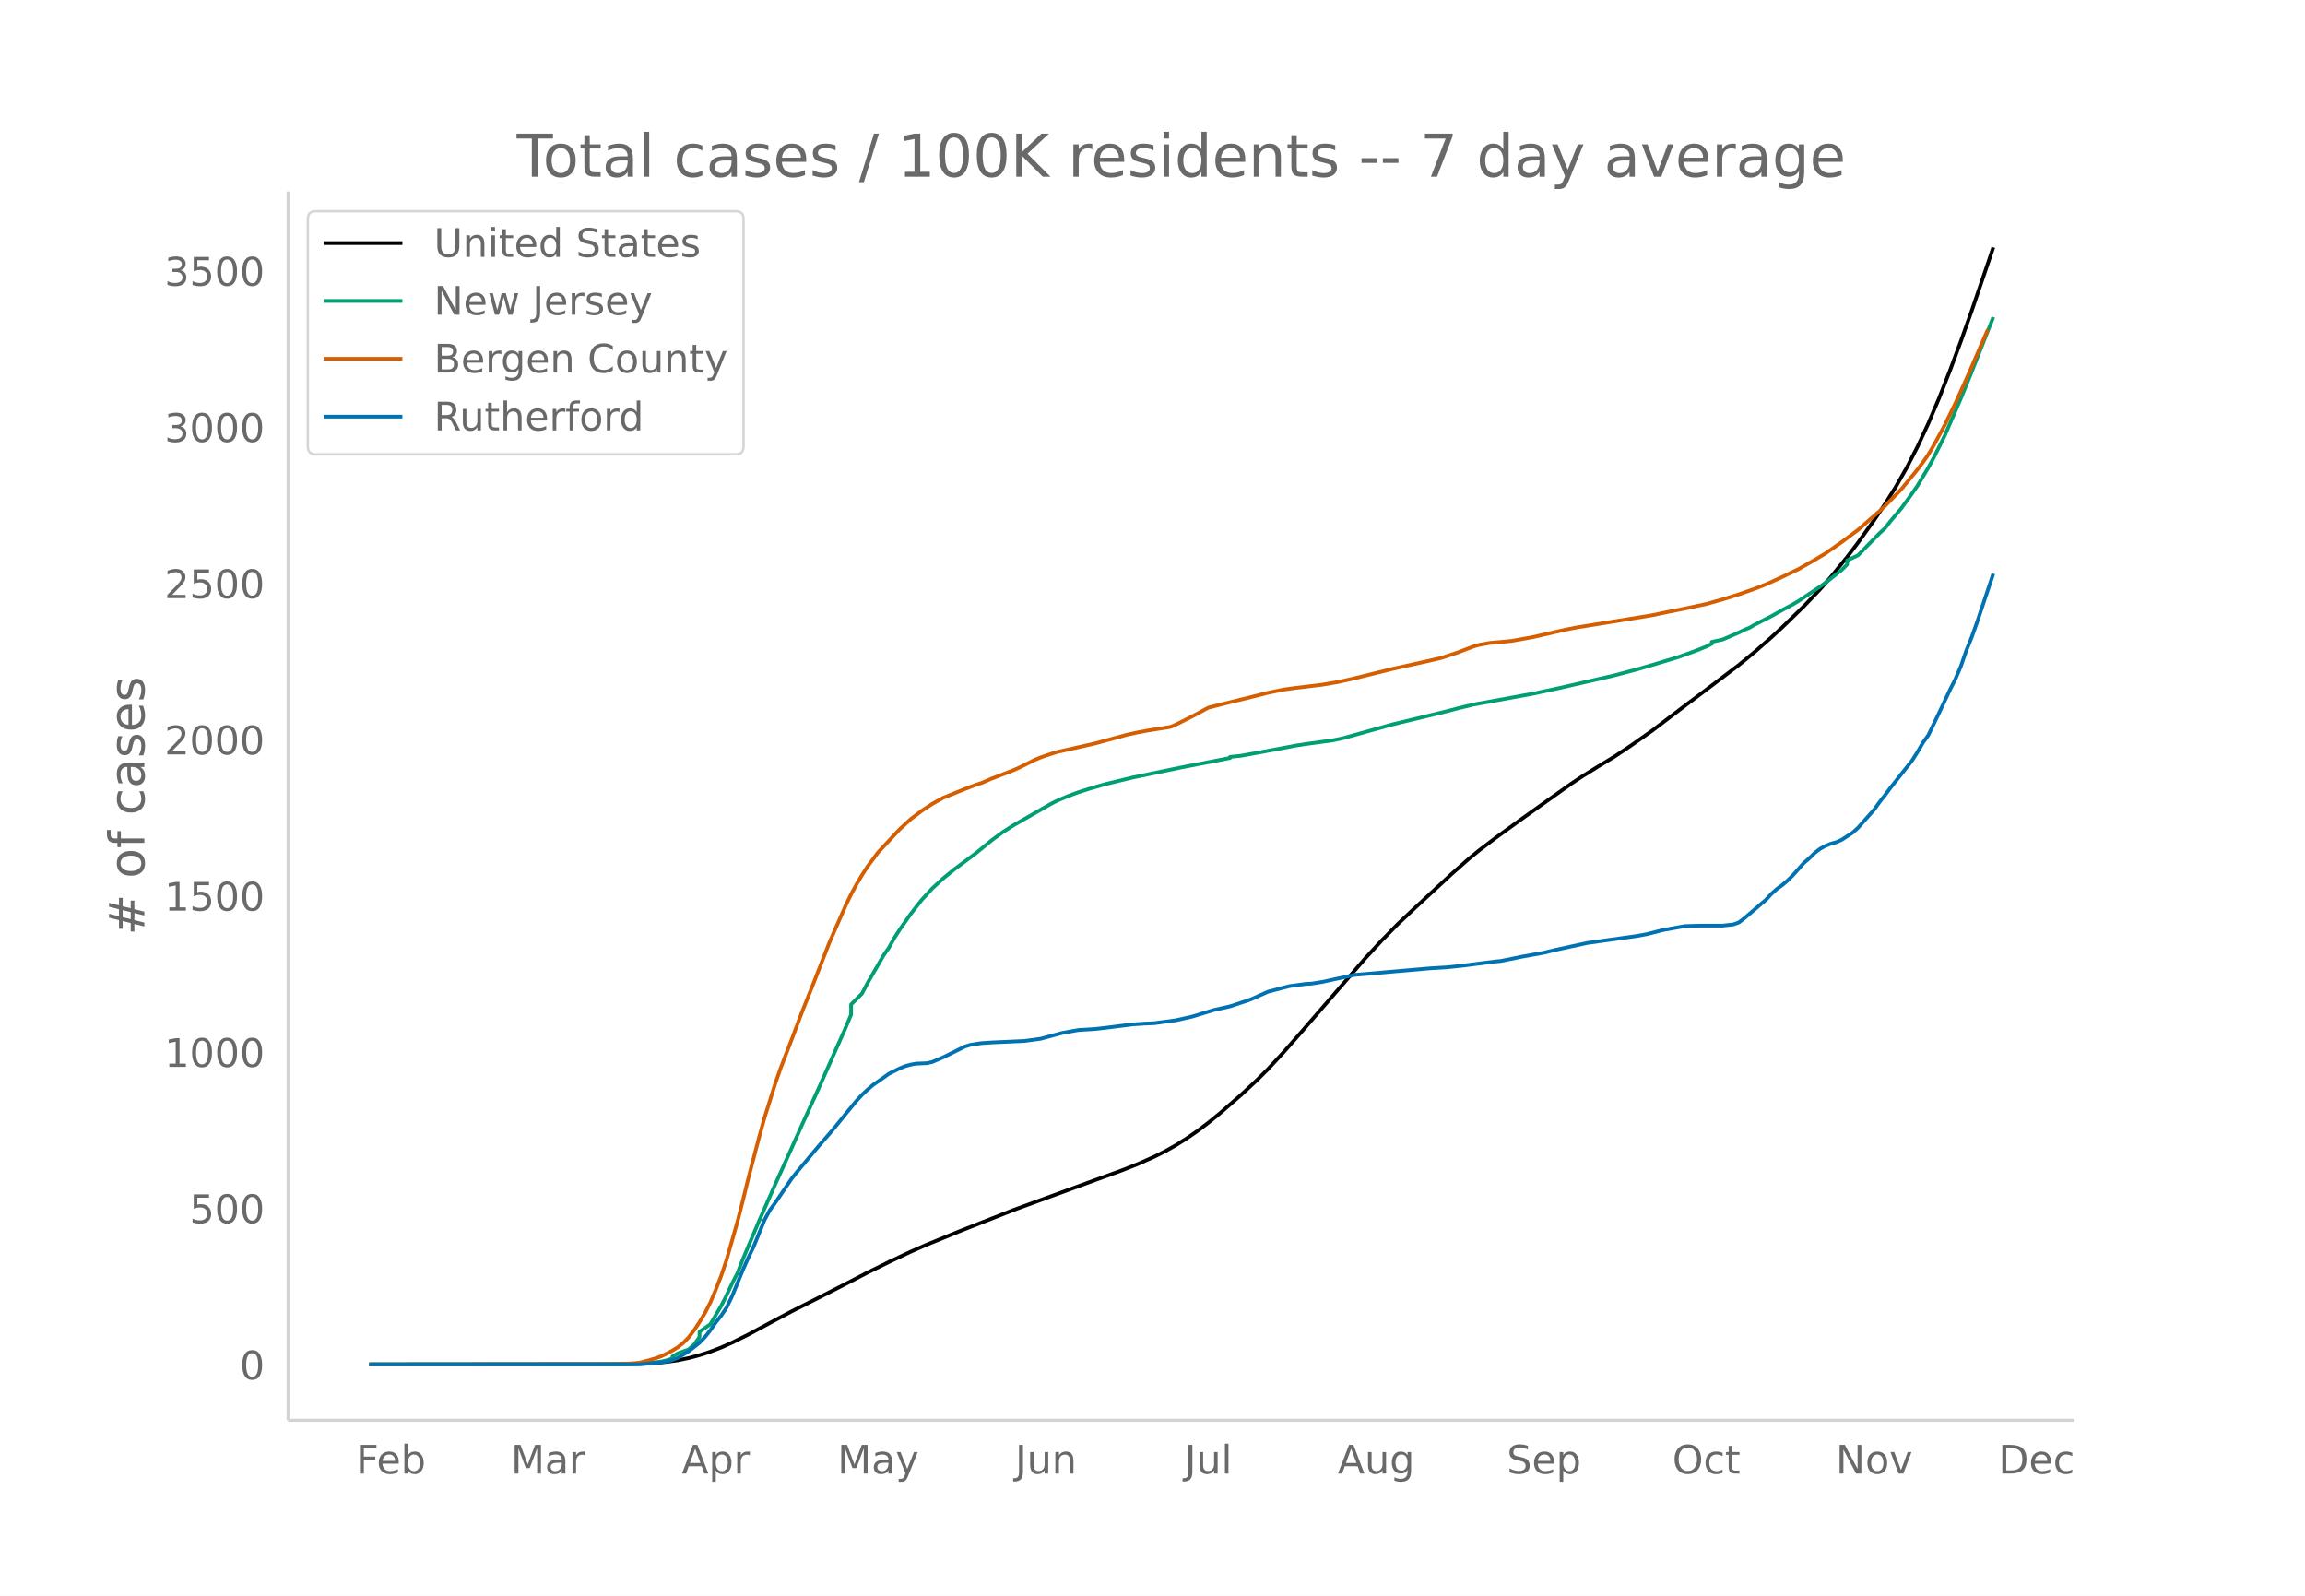
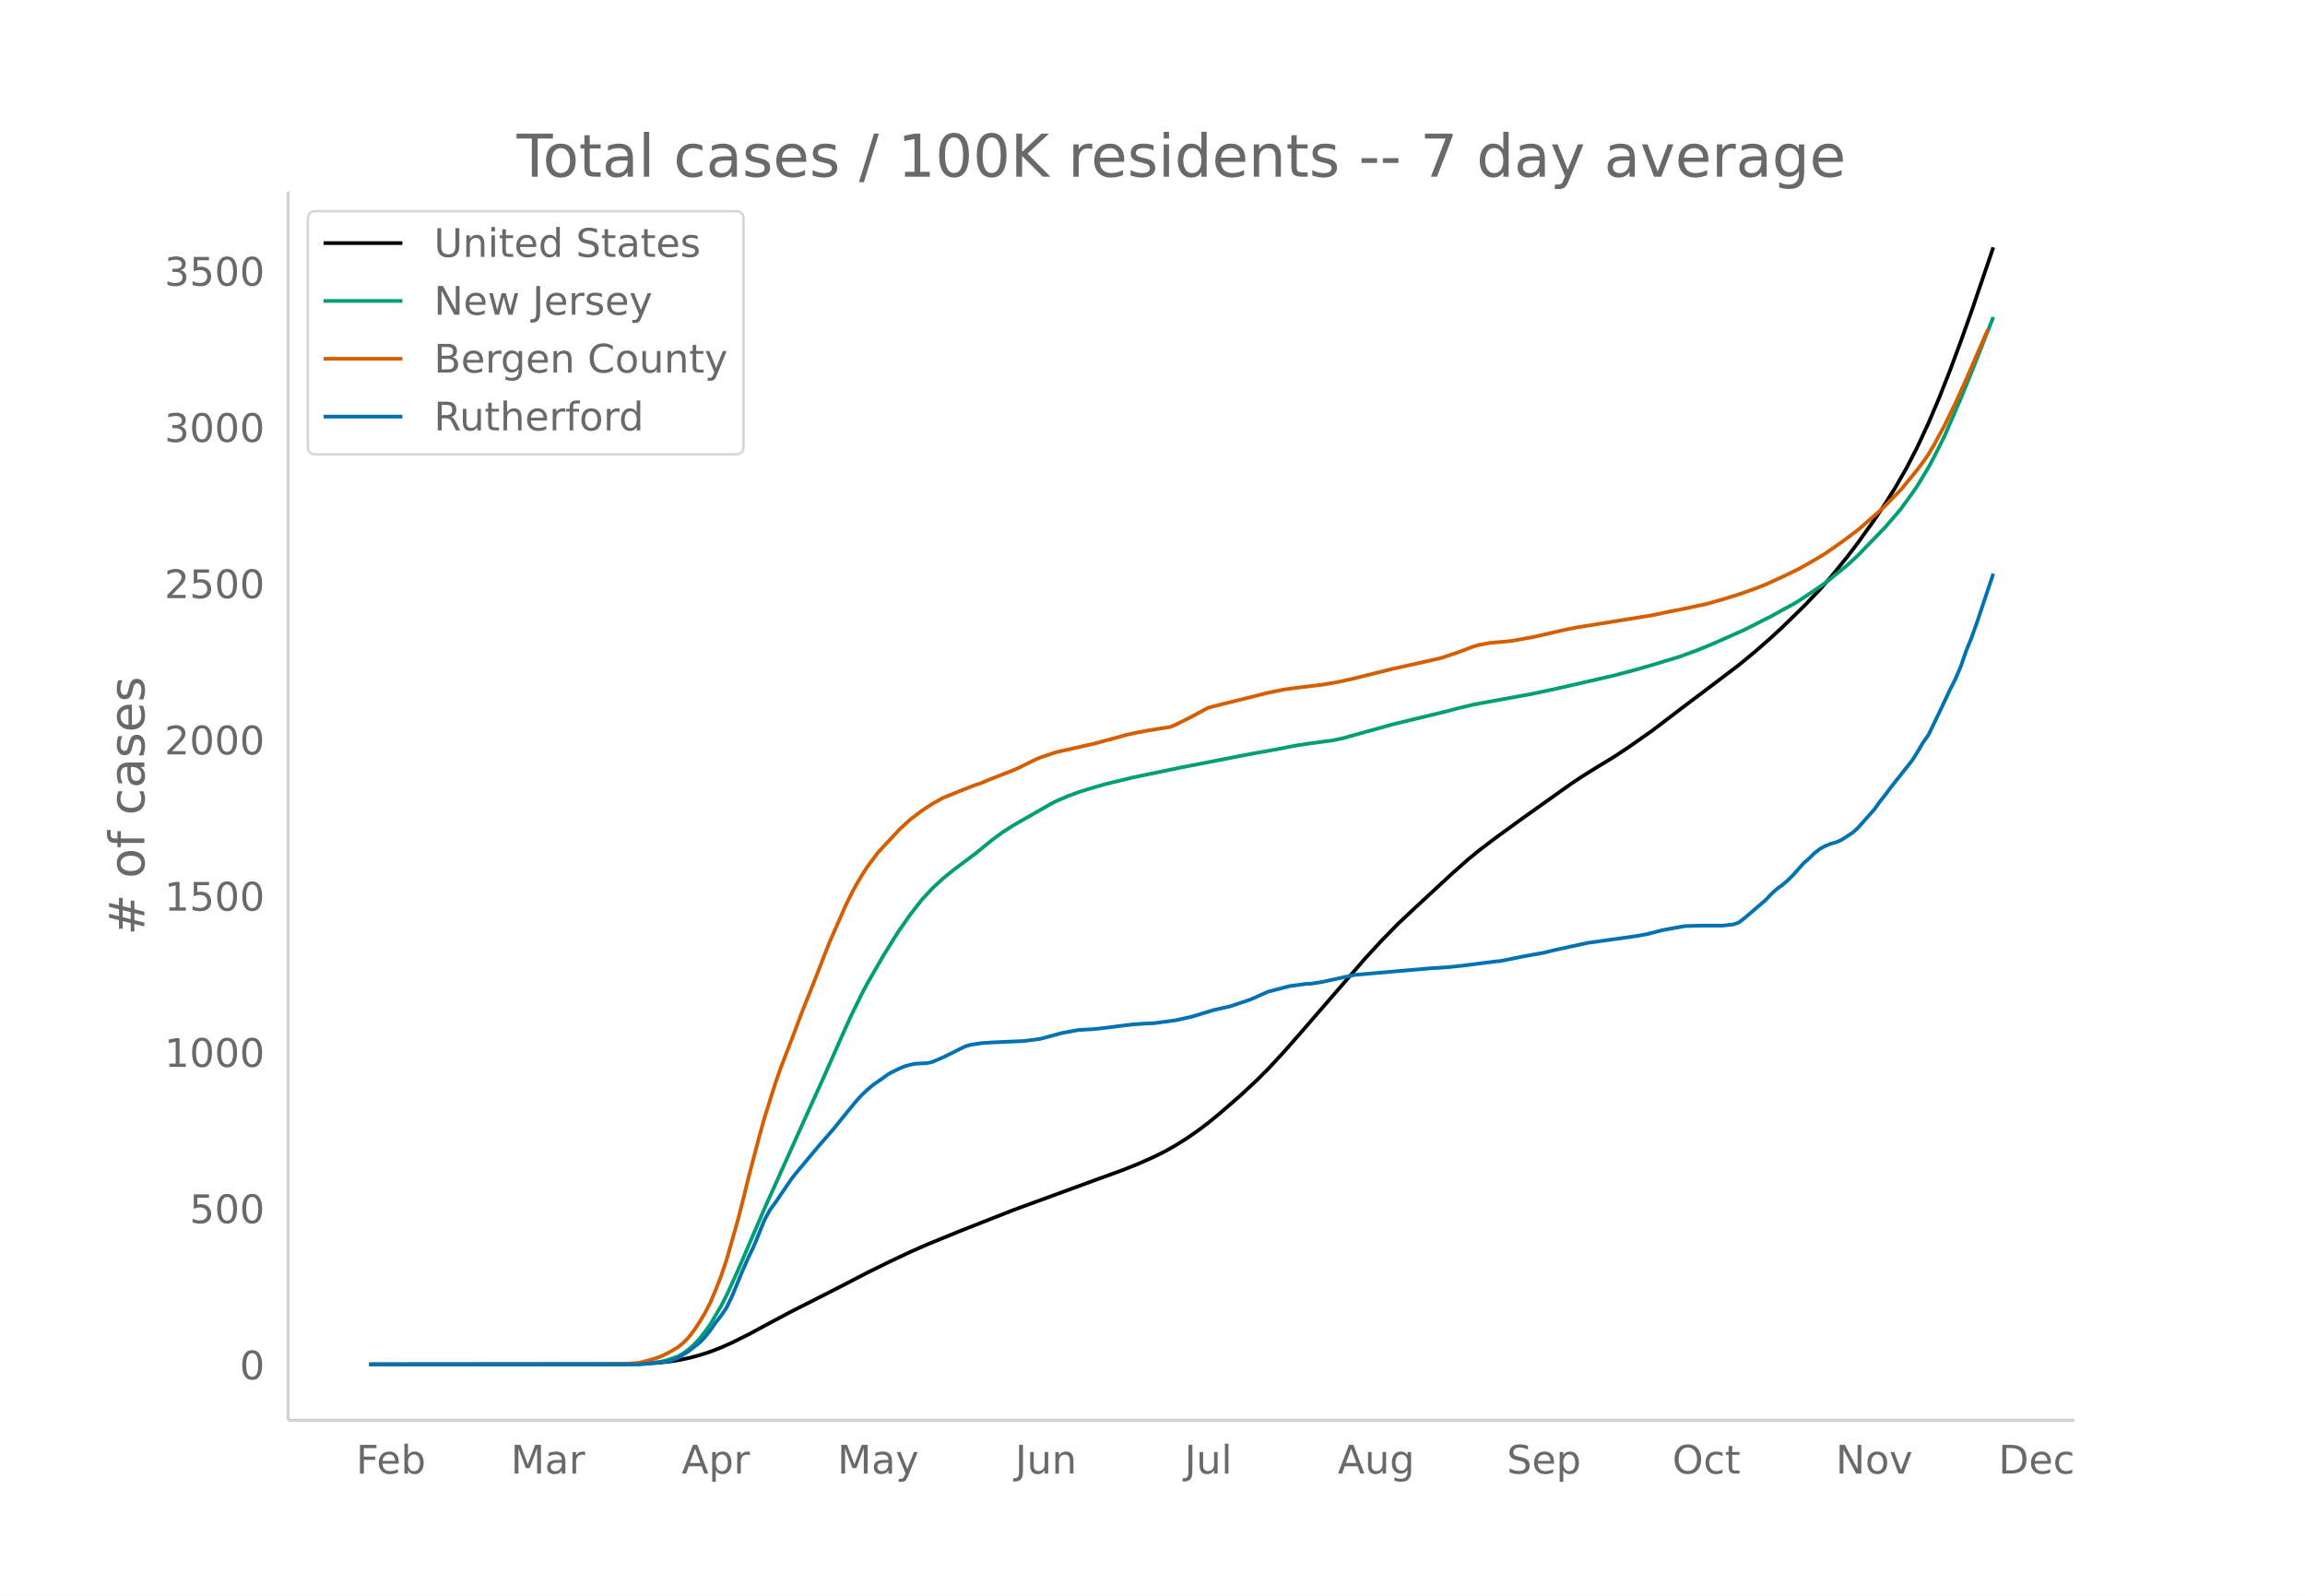
<svg xmlns="http://www.w3.org/2000/svg" xmlns:xlink="http://www.w3.org/1999/xlink" height="864" viewBox="0 0 936 648" width="1248">
  <defs>
    <style>*{stroke-linecap:butt;stroke-linejoin:round}</style>
  </defs>
  <g id="figure_1">
    <path d="M0 648h936V0H0z" fill="#fff" id="patch_1" />
    <g id="axes_1">
      <path d="M117 576.72h725.4V77.76H117z" fill="none" id="patch_2" />
-       <path clip-path="url(#pf47240f048)" d="M149.973 554.04l101.116-.093 8.793-.174 6.594-.343 4.397-.431 4.396-.631 4.396-.9 4.397-1.17 4.396-1.419 4.397-1.7 4.396-1.971 6.594-3.275 8.793-4.73 8.793-4.686 13.189-6.67 8.793-4.497 8.792-4.565 8.793-4.338 8.793-4.155 6.594-2.9 13.19-5.4 21.981-8.656 32.973-12.075 10.991-3.992 6.595-2.62 6.594-2.94 4.396-2.193 4.397-2.488 4.396-2.766 4.397-3.034 4.396-3.322 4.396-3.591 8.793-7.641 6.595-6.139 4.396-4.387 6.594-7.116 6.595-7.514 26.378-30.42 6.595-7.15 6.594-6.74 6.595-6.211 15.387-14.225 6.595-5.833 4.396-3.598 6.595-5.01 10.99-7.976 19.784-14.08 4.396-2.92 6.595-4.11 6.595-3.994 6.594-4.404 8.793-6.177 13.189-10.048 6.594-4.94 15.388-11.653 6.594-5.432 6.595-5.79 4.396-4.056 8.793-8.555 6.594-6.916 4.397-4.997 6.594-8.11 4.397-5.795 6.594-9.202 4.397-6.524 4.396-7.028 4.396-7.71 4.397-8.532 4.396-9.46 4.396-10.337 4.397-11.162 4.396-11.816 4.397-12.34 6.594-19.321 2.198-6.506h0" fill="none" stroke="#000" stroke-linecap="round" stroke-width="1.5" id="line2d_1" />
-       <path clip-path="url(#pf47240f048)" d="M149.973 554.04l105.512-.083 2.199-.141 6.594-.317 4.397-.631 2.198-.545 2.198-.695v-.811l2.198-1.252 4.396-1.62 2.199-2 2.198-3.004v-2.151l4.396-3.066 4.397-7.463 2.198-4.3 2.198-4.694 2.198-4.259 2.198-5.654 6.595-15.58 6.594-14.912 6.595-14.591 4.396-9.83 6.595-14.48 4.396-9.877 4.397-9.878 2.198-4.919 2.198-5.283v-4.13l4.396-4.38 2.198-4.164 6.595-11.399 2.198-3.174 2.198-3.925 2.199-3.416 4.396-6.247 4.396-5.64 4.397-4.788 4.396-4.045 4.396-3.576 8.793-6.565 6.595-5.392 4.396-3.232 4.396-2.817 15.388-8.796 2.198-1.11 4.396-1.88 4.397-1.633 4.396-1.394 6.594-1.917 10.991-2.658 19.784-4.102 19.784-3.839v-.435l4.396-.45 6.595-1.201 10.99-2.043 4.397-.854 4.396-.681 10.991-1.496 4.396-.944 6.595-1.838 13.19-3.68 21.98-5.316 4.397-1.163 6.595-1.601 24.18-4.411 10.99-2.37 21.983-5.046 8.792-2.336 6.595-1.895 10.99-3.339 6.595-2.392 4.397-1.76 2.198-1.118v-.77l4.396-.95 6.595-2.85 2.198-1.073 2.198-.906 2.198-1.275 6.595-3.378 4.396-2.453 4.397-2.378 2.198-1.303 8.792-5.88 2.199-1.556 6.594-5.211 2.198-2.205v-1.655l4.397-2.074 8.792-9.003 2.199-2.006 2.198-2.842 4.396-5.21 4.397-6.054 2.198-3.195 4.396-7.315 2.198-4.034 4.397-8.808 6.594-15.227 4.397-10.78 8.792-22.27h0" fill="none" stroke="#009e73" stroke-linecap="round" stroke-width="1.5" id="line2d_2" />
-       <path clip-path="url(#pf47240f048)" d="M149.973 554.04l96.72-.09 6.594-.136 4.397-.258 2.198-.237 4.396-1.185 2.198-.643 2.199-.827 2.198-1.065 2.198-1.2 2.198-1.334 2.198-1.768 2.198-2.261 2.199-2.87 2.198-3.33 2.198-3.642 2.198-4.293 2.198-5.202 2.199-5.625 2.198-6.536 4.396-15.44 2.198-8.517 2.198-8.991 4.397-16.77 2.198-7.899 4.396-13.999 2.199-6.28 4.396-11.41 4.396-11.669 4.397-10.998 6.594-16.892 4.397-9.995 2.198-5.008 2.198-4.523 2.198-4.07 2.198-3.684 2.198-3.423 4.397-5.888 6.594-7.066 2.199-2.351 4.396-4.031 4.396-3.324 4.397-2.897 4.396-2.452 8.793-3.56 4.396-1.677 2.198-.715 4.397-1.87 8.792-3.398 2.199-.982 6.594-3.283 2.198-.91 4.397-1.499 2.198-.686 15.387-3.458 13.19-3.593 4.396-.955 4.396-.807 8.793-1.396 2.198-.935 6.594-3.324 6.595-3.556 6.594-1.665 10.991-2.705 6.595-1.67 6.594-1.344 4.397-.603 10.99-1.322 6.595-1.122 6.595-1.49 15.387-3.815 15.387-3.416 4.397-1.021 6.594-2.188 6.595-2.506 2.198-.617 4.396-.8 4.397-.386 4.396-.418 8.793-1.579 8.793-2.02 4.396-.998 4.396-.869 30.775-4.98 6.594-1.39 6.595-1.3 8.793-1.884 6.594-1.853 6.595-2.045 6.594-2.326 4.397-1.727 6.594-3.01 6.595-3.18 6.594-3.737 4.397-2.662 6.594-4.597 6.595-4.92 8.792-7.704 2.199-2.055 6.594-6.75 6.595-8.04 2.198-2.939 2.198-3.136 2.198-3.726 4.397-8.095 4.396-9.042 4.396-9.698 8.793-20.233h0" fill="none" stroke="#d55e00" stroke-linecap="round" stroke-width="1.5" id="line2d_3" />
-       <path clip-path="url(#pf47240f048)" d="M149.973 554.04h109.909l8.793-.891 2.198-.297 2.198-.595 2.198-.891 4.396-2.674 4.397-3.466 2.198-2.278 2.198-2.773 2.198-3.17 2.199-2.773 2.198-3.268 2.198-4.556 4.396-10.696 2.198-4.952 2.199-4.556 4.396-10.795 2.198-4.06 2.198-2.972 6.595-9.706 2.198-2.773 4.396-5.249 4.397-5.249 4.396-5.051 2.198-2.575 4.397-5.447 4.396-5.348 2.198-2.377 2.198-2.08 2.199-1.882 4.396-3.07 2.198-1.585 4.397-2.178 2.198-.892 2.198-.594 2.198-.396 4.396-.198 2.199-.496 4.396-1.881 8.793-4.358 2.198-.693 4.396-.694 4.397-.297 13.189-.594 6.594-.891 8.793-2.377 6.595-1.189 6.594-.396 4.396-.495 10.991-1.387 4.397-.297 4.396-.198 8.793-1.188 6.594-1.486 8.793-2.674 6.595-1.485 6.594-2.18 2.198-.792 6.595-2.97 8.793-2.279 6.594-.891 2.198-.1 4.397-.692 13.189-2.872 30.774-2.675 6.595-.396 6.594-.693 13.19-1.684 2.198-.198 4.396-.891 4.396-.891 8.793-1.585 4.397-1.09 13.189-2.872 19.783-2.773 4.397-.792 6.594-1.684 8.793-1.584 6.594-.198h8.793l4.397-.496 2.198-.792 2.198-1.684 8.793-7.527 2.198-2.376 2.198-1.981 2.198-1.585 2.198-1.882 2.199-2.178 4.396-4.952 2.198-1.882 2.198-2.179 2.198-1.684 2.199-1.188 2.198-.892 2.198-.594 2.198-.99 4.397-2.872 2.198-1.981 6.594-7.428 2.198-3.07 2.199-2.773 2.198-2.971 8.793-11.093 2.198-3.466 2.198-3.764 2.198-3.07 4.396-9.112 4.397-9.31 2.198-4.357 2.198-5.15 2.198-6.338 2.199-5.448 2.198-6.14 6.594-19.709h0" fill="none" stroke="#0072b2" stroke-linecap="round" stroke-width="1.5" id="line2d_4" />
+       <path clip-path="url(#p289b054d09)" d="M149.973 554.04l101.116-.093 8.793-.174 6.594-.343 4.397-.431 4.396-.631 4.396-.9 4.397-1.17 4.396-1.419 4.397-1.7 4.396-1.971 6.594-3.275 8.793-4.73 8.793-4.686 13.189-6.67 8.793-4.497 8.792-4.565 8.793-4.338 8.793-4.155 6.594-2.9 13.19-5.4 21.981-8.656 32.973-12.075 10.991-3.992 6.595-2.62 6.594-2.94 4.396-2.193 4.397-2.488 4.396-2.766 4.397-3.034 4.396-3.322 4.396-3.591 8.793-7.641 6.595-6.139 4.396-4.387 6.594-7.116 6.595-7.514 26.378-30.42 6.595-7.15 6.594-6.74 6.595-6.211 15.387-14.225 6.595-5.833 4.396-3.598 6.595-5.01 10.99-7.976 19.784-14.08 4.396-2.92 6.595-4.11 6.595-3.994 6.594-4.404 8.793-6.177 13.189-10.048 6.594-4.94 15.388-11.653 6.594-5.432 6.595-5.79 4.396-4.056 8.793-8.555 6.594-6.916 4.397-4.997 6.594-8.11 4.397-5.795 6.594-9.202 4.397-6.524 4.396-7.028 4.396-7.71 4.397-8.532 4.396-9.46 4.396-10.337 4.397-11.162 4.396-11.816 4.397-12.34 6.594-19.321 2.198-6.506h0" fill="none" stroke="#000" stroke-linecap="round" stroke-width="1.5" id="line2d_1" />
+       <path clip-path="url(#p289b054d09)" d="M149.973 554.04l105.512-.09 4.397-.134 4.396-.317 4.397-.631 2.198-.545 4.396-1.506 2.198-1.252 2.198-1.62 2.199-2 2.198-2.34 2.198-2.815 2.198-3.066 4.397-7.463 2.198-4.3 4.396-9.616 4.396-10.24 6.595-15.37 17.585-39.044 6.595-14.538 6.595-14.947 4.396-9.763 4.396-8.95 2.198-4.163 6.595-11.399 4.396-7.1 2.199-3.415 4.396-6.247 4.396-5.64 4.397-4.788 4.396-4.045 4.396-3.576 8.793-6.565 6.595-5.392 4.396-3.232 4.396-2.817 15.388-8.796 2.198-1.11 4.396-1.88 4.397-1.633 4.396-1.394 6.594-1.917 10.991-2.658 19.784-4.102 21.982-4.274 6.594-1.266 10.991-1.97 6.595-1.312 4.396-.681 10.991-1.496 4.396-.944 6.595-1.838 13.19-3.68 21.98-5.316 4.397-1.163 6.595-1.601 24.18-4.411 10.99-2.37 21.983-5.046 8.792-2.336 6.595-1.895 10.99-3.339 6.595-2.392 6.595-2.684 13.189-5.837 10.99-5.559 4.397-2.453 4.397-2.378 2.198-1.303 8.792-5.88 2.199-1.556 8.792-7.076 4.397-4.069 10.99-11.349 4.397-5.088 2.198-2.624 4.397-6.054 2.198-3.195 4.396-7.315 2.198-4.034 4.397-8.808 6.594-15.227 4.397-10.78 8.792-22.27h0" fill="none" stroke="#009e73" stroke-linecap="round" stroke-width="1.5" id="line2d_2" />
+       <path clip-path="url(#p289b054d09)" d="M149.973 554.04l96.72-.09 6.594-.136 4.397-.258 2.198-.237 4.396-1.185 2.198-.643 2.199-.827 2.198-1.065 2.198-1.2 2.198-1.334 2.198-1.768 2.198-2.261 2.199-2.87 2.198-3.33 2.198-3.642 2.198-4.293 2.198-5.202 2.199-5.625 2.198-6.536 4.396-15.44 2.198-8.517 2.198-8.991 4.397-16.77 2.198-7.899 4.396-13.999 2.199-6.28 4.396-11.41 4.396-11.669 4.397-10.998 6.594-16.892 4.397-9.995 2.198-5.008 2.198-4.523 2.198-4.07 2.198-3.684 2.198-3.423 4.397-5.888 6.594-7.066 2.199-2.351 4.396-4.031 4.396-3.324 4.397-2.897 4.396-2.452 8.793-3.56 4.396-1.677 2.198-.715 4.397-1.87 8.792-3.398 2.199-.982 6.594-3.283 2.198-.91 4.397-1.499 2.198-.686 15.387-3.458 13.19-3.593 4.396-.955 4.396-.807 8.793-1.396 2.198-.935 6.594-3.324 6.595-3.556 6.594-1.665 10.991-2.705 6.595-1.67 6.594-1.344 4.397-.603 10.99-1.322 6.595-1.122 6.595-1.49 15.387-3.815 15.387-3.416 4.397-1.021 6.594-2.188 6.595-2.506 2.198-.617 4.396-.8 4.397-.386 4.396-.418 8.793-1.579 8.793-2.02 4.396-.998 4.396-.869 30.775-4.98 6.594-1.39 6.595-1.3 8.793-1.884 6.594-1.853 6.595-2.045 6.594-2.326 4.397-1.727 6.594-3.01 6.595-3.18 6.594-3.737 4.397-2.662 6.594-4.597 6.595-4.92 8.792-7.704 2.199-2.055 6.594-6.75 6.595-8.04 2.198-2.939 2.198-3.136 2.198-3.726 4.397-8.095 4.396-9.042 4.396-9.698 8.793-20.233h0" fill="none" stroke="#d55e00" stroke-linecap="round" stroke-width="1.5" id="line2d_3" />
+       <path clip-path="url(#p289b054d09)" d="M149.973 554.04h109.909l8.793-.891 2.198-.297 2.198-.595 2.198-.891 4.396-2.674 4.397-3.466 2.198-2.278 2.198-2.773 2.198-3.17 2.199-2.773 2.198-3.268 2.198-4.556 4.396-10.696 2.198-4.952 2.199-4.556 4.396-10.795 2.198-4.06 2.198-2.972 6.595-9.706 2.198-2.773 4.396-5.249 4.397-5.249 4.396-5.051 2.198-2.575 4.397-5.447 4.396-5.348 2.198-2.377 2.198-2.08 2.199-1.882 4.396-3.07 2.198-1.585 4.397-2.178 2.198-.892 2.198-.594 2.198-.396 4.396-.198 2.199-.496 4.396-1.881 8.793-4.358 2.198-.693 4.396-.694 4.397-.297 13.189-.594 6.594-.891 8.793-2.377 6.595-1.189 6.594-.396 4.396-.495 10.991-1.387 4.397-.297 4.396-.198 8.793-1.188 6.594-1.486 8.793-2.674 6.595-1.485 6.594-2.18 2.198-.792 6.595-2.97 8.793-2.279 6.594-.891 2.198-.1 4.397-.692 13.189-2.872 30.774-2.675 6.595-.396 6.594-.693 13.19-1.684 2.198-.198 4.396-.891 4.396-.891 8.793-1.585 4.397-1.09 13.189-2.872 19.783-2.773 4.397-.792 6.594-1.684 8.793-1.584 6.594-.198h8.793l4.397-.496 2.198-.792 2.198-1.684 8.793-7.527 2.198-2.376 2.198-1.981 2.198-1.585 2.198-1.882 2.199-2.178 4.396-4.952 2.198-1.882 2.198-2.179 2.198-1.684 2.199-1.188 2.198-.892 2.198-.594 2.198-.99 4.397-2.872 2.198-1.981 6.594-7.428 2.198-3.07 2.199-2.773 2.198-2.971 8.793-11.093 2.198-3.466 2.198-3.764 2.198-3.07 4.396-9.112 4.397-9.31 2.198-4.357 2.198-5.15 2.198-6.338 2.199-5.448 2.198-6.14 6.594-19.709h0" fill="none" stroke="#0072b2" stroke-linecap="round" stroke-width="1.5" id="line2d_4" />
      <path d="M117 576.72V77.76" fill="none" stroke="#d3d3d3" stroke-linecap="square" stroke-width="1.25" id="patch_3" />
      <path d="M117 576.72h725.4" fill="none" stroke="#d3d3d3" stroke-linecap="square" stroke-width="1.25" id="patch_4" />
      <g id="matplotlib.axis_1">
        <g id="xtick_1">
          <g transform="matrix(.16 0 0 -.16 144.603 598.378)" fill="#696969" id="text_1">
            <defs>
              <path d="M9.813 72.906h41.89v-8.312H19.672V43.109h28.906v-8.297H19.672V0h-9.86z" id="DejaVuSans-70" />
              <path d="M56.203 29.594v-4.39H14.891q.593-9.282 5.593-14.142 5-4.859 13.938-4.859 5.172 0 10.031 1.266 4.86 1.265 9.656 3.812v-8.5Q49.266.734 44.187-.344 39.11-1.422 33.892-1.422q-13.094 0-20.735 7.61-7.64 7.625-7.64 20.625 0 13.421 7.25 21.296Q20.016 56 32.328 56q11.031 0 17.453-7.11 6.422-7.093 6.422-19.296zm-8.984 2.64q-.094 7.36-4.125 11.75-4.032 4.407-10.672 4.407-7.516 0-12.031-4.25-4.516-4.25-5.203-11.97z" id="DejaVuSans-101" />
              <path d="M48.688 27.297q0 9.906-4.079 15.547-4.078 5.64-11.203 5.64-7.14 0-11.218-5.64-4.079-5.64-4.079-15.547 0-9.906 4.078-15.547 4.079-5.64 11.22-5.64 7.124 0 11.202 5.64t4.078 15.547zM18.108 46.39q2.844 4.875 7.157 7.234Q29.594 56 35.594 56q9.968 0 16.187-7.906 6.235-7.907 6.235-20.797T51.78 6.484q-6.218-7.906-16.187-7.906-6 0-10.328 2.375-4.313 2.375-7.157 7.25V0H9.08v75.984h9.03z" id="DejaVuSans-98" />
            </defs>
            <use xlink:href="#DejaVuSans-70" />
            <use x="52.02" xlink:href="#DejaVuSans-101" />
            <use x="113.543" xlink:href="#DejaVuSans-98" />
          </g>
        </g>
        <g id="xtick_2">
          <g transform="matrix(.16 0 0 -.16 207.419 598.378)" fill="#696969" id="text_2">
            <defs>
              <path d="M9.813 72.906h14.703l18.593-49.61 18.703 49.61h14.704V0H66.89v64.016l-18.797-50h-9.907l-18.796 50V0H9.813z" id="DejaVuSans-77" />
              <path d="M34.281 27.484q-10.89 0-15.093-2.484-4.204-2.484-4.204-8.5 0-4.781 3.157-7.594 3.156-2.797 8.562-2.797 7.485 0 12 5.297 4.516 5.297 4.516 14.078v2zm17.922 3.72V0H43.22v8.297Q40.14 3.328 35.547.953q-4.594-2.375-11.234-2.375-8.391 0-13.36 4.719Q6 8.016 6 15.922q0 9.219 6.172 13.906 6.187 4.688 18.437 4.688h12.61v.89q0 6.203-4.078 9.594-4.078 3.39-11.453 3.39-4.688 0-9.141-1.124-4.438-1.125-8.531-3.375v8.312q4.921 1.906 9.562 2.844 4.64.953 9.031.953 11.875 0 17.735-6.156 5.86-6.14 5.86-18.64z" id="DejaVuSans-97" />
              <path d="M41.11 46.297q-1.516.875-3.297 1.281Q36.03 48 33.89 48q-7.625 0-11.703-4.953-4.079-4.953-4.079-14.234V0H9.08v54.688h9.03v-8.5q2.844 4.984 7.375 7.39Q30.031 56 36.531 56q.922 0 2.047-.125 1.125-.11 2.484-.36z" id="DejaVuSans-114" />
            </defs>
            <use xlink:href="#DejaVuSans-77" />
            <use x="86.279" xlink:href="#DejaVuSans-97" />
            <use x="147.559" xlink:href="#DejaVuSans-114" />
          </g>
        </g>
        <g id="xtick_3">
          <g transform="matrix(.16 0 0 -.16 276.816 598.378)" fill="#696969" id="text_3">
            <defs>
              <path d="M34.188 63.188L20.797 26.906h26.812zm-5.579 9.718h11.188L67.578 0h-10.25l-6.64 18.703h-32.86L11.188 0H.78z" id="DejaVuSans-65" />
              <path d="M18.11 8.203v-29H9.077v75.484h9.031v-8.296q2.844 4.875 7.157 7.234Q29.594 56 35.594 56q9.968 0 16.187-7.906 6.235-7.907 6.235-20.797T51.78 6.484q-6.218-7.906-16.187-7.906-6 0-10.328 2.375-4.313 2.375-7.157 7.25zm30.578 19.094q0 9.906-4.079 15.547-4.078 5.64-11.203 5.64-7.14 0-11.218-5.64-4.079-5.64-4.079-15.547 0-9.906 4.078-15.547 4.079-5.64 11.22-5.64 7.124 0 11.202 5.64t4.078 15.547z" id="DejaVuSans-112" />
            </defs>
            <use xlink:href="#DejaVuSans-65" />
            <use x="68.408" xlink:href="#DejaVuSans-112" />
            <use x="131.885" xlink:href="#DejaVuSans-114" />
          </g>
        </g>
        <g id="xtick_4">
          <g transform="matrix(.16 0 0 -.16 340.062 598.378)" fill="#696969" id="text_4">
            <defs>
              <path d="M32.172-5.078q-3.797-9.766-7.422-12.735-3.61-2.984-9.656-2.984H7.906v7.516h5.282q3.703 0 5.75 1.765Q21-9.766 23.483-3.219l1.61 4.094-22.11 53.813H12.5l17.094-42.766 17.093 42.766h9.516z" id="DejaVuSans-121" />
            </defs>
            <use xlink:href="#DejaVuSans-77" />
            <use x="86.279" xlink:href="#DejaVuSans-97" />
            <use x="147.559" xlink:href="#DejaVuSans-121" />
          </g>
        </g>
        <g id="xtick_5">
          <g transform="matrix(.16 0 0 -.16 412.245 598.378)" fill="#696969" id="text_5">
            <defs>
              <path d="M9.813 72.906h9.859V5.078q0-13.187-5-19.14-5-5.954-16.094-5.954h-3.75v8.297h3.078q6.531 0 9.219 3.672Q9.813-4.39 9.813 5.078z" id="DejaVuSans-74" />
              <path d="M8.5 21.578v33.11h8.984V21.922q0-7.766 3.016-11.656 3.031-3.875 9.094-3.875 7.265 0 11.484 4.64 4.234 4.64 4.234 12.656v31h8.985V0h-8.984v8.406Q42.047 3.422 37.718 1q-4.313-2.422-10.032-2.422-9.421 0-14.312 5.86Q8.5 10.296 8.5 21.578zM31.11 56z" id="DejaVuSans-117" />
              <path d="M54.89 33.016V0h-8.984v32.719q0 7.765-3.031 11.61-3.031 3.858-9.078 3.858-7.281 0-11.484-4.64-4.204-4.625-4.204-12.64V0H9.08v54.688h9.03v-8.5q3.235 4.937 7.594 7.374Q30.078 56 35.797 56q9.422 0 14.25-5.828 4.844-5.828 4.844-17.156z" id="DejaVuSans-110" />
            </defs>
            <use xlink:href="#DejaVuSans-74" />
            <use x="29.492" xlink:href="#DejaVuSans-117" />
            <use x="92.871" xlink:href="#DejaVuSans-110" />
          </g>
        </g>
        <g id="xtick_6">
          <g transform="matrix(.16 0 0 -.16 481.038 598.378)" fill="#696969" id="text_6">
            <defs>
              <path d="M9.422 75.984h8.984V0H9.422z" id="DejaVuSans-108" />
            </defs>
            <use xlink:href="#DejaVuSans-74" />
            <use x="29.492" xlink:href="#DejaVuSans-117" />
            <use x="92.871" xlink:href="#DejaVuSans-108" />
          </g>
        </g>
        <g id="xtick_7">
          <g transform="matrix(.16 0 0 -.16 543.213 598.378)" fill="#696969" id="text_7">
            <defs>
              <path d="M45.406 27.984q0 9.766-4.031 15.125-4.016 5.375-11.297 5.375-7.219 0-11.25-5.375-4.031-5.359-4.031-15.125 0-9.718 4.031-15.093t11.25-5.375q7.281 0 11.297 5.375 4.031 5.375 4.031 15.093zm8.985-21.203q0-13.953-6.203-20.765Q42-20.797 29.203-20.797q-4.734 0-8.937.703-4.203.703-8.157 2.172v8.735q3.954-2.141 7.813-3.157 3.86-1.031 7.86-1.031 8.843 0 13.234 4.61 4.39 4.609 4.39 13.937v4.453q-2.781-4.844-7.125-7.234Q33.938 0 27.875 0 17.828 0 11.672 7.656q-6.156 7.672-6.156 20.328 0 12.688 6.156 20.344Q17.828 56 27.875 56q6.063 0 10.406-2.39 4.344-2.391 7.125-7.22v8.297h8.985z" id="DejaVuSans-103" />
            </defs>
            <use xlink:href="#DejaVuSans-65" />
            <use x="68.408" xlink:href="#DejaVuSans-117" />
            <use x="131.787" xlink:href="#DejaVuSans-103" />
          </g>
        </g>
        <g id="xtick_8">
          <g transform="matrix(.16 0 0 -.16 611.898 598.378)" fill="#696969" id="text_8">
            <defs>
              <path d="M53.516 70.516V60.89q-5.61 2.687-10.594 4-4.984 1.328-9.625 1.328-8.047 0-12.422-3.125t-4.375-8.89q0-4.845 2.906-7.313 2.907-2.453 11.016-3.97l5.953-1.218q11.031-2.11 16.281-7.406 5.25-5.297 5.25-14.172 0-10.61-7.11-16.078-7.093-5.469-20.812-5.469-5.172 0-11.015 1.172Q13.14.922 6.89 3.219v10.156q6-3.36 11.765-5.078 5.766-1.703 11.328-1.703 8.438 0 13.032 3.312 4.593 3.328 4.593 9.485 0 5.359-3.297 8.39-3.296 3.032-10.812 4.547L27.484 33.5q-11.03 2.188-15.968 6.875-4.922 4.688-4.922 13.047 0 9.672 6.812 15.234 6.813 5.563 18.766 5.563 5.14 0 10.453-.938 5.328-.922 10.89-2.765z" id="DejaVuSans-83" />
            </defs>
            <use xlink:href="#DejaVuSans-83" />
            <use x="63.477" xlink:href="#DejaVuSans-101" />
            <use x="125" xlink:href="#DejaVuSans-112" />
          </g>
        </g>
        <g id="xtick_9">
          <g transform="matrix(.16 0 0 -.16 679.091 598.378)" fill="#696969" id="text_9">
            <defs>
              <path d="M39.406 66.219q-10.75 0-17.078-8.016-6.312-8-6.312-21.828 0-13.766 6.312-21.781 6.328-8 17.078-8 10.735 0 17.016 8 6.281 8.015 6.281 21.781 0 13.828-6.281 21.828-6.281 8.016-17.016 8.016zm0 8q15.328 0 24.5-10.281 9.188-10.282 9.188-27.563 0-17.234-9.188-27.516-9.172-10.28-24.5-10.28-15.375 0-24.593 10.25-9.204 10.265-9.204 27.546t9.204 27.563q9.218 10.28 24.593 10.28z" id="DejaVuSans-79" />
              <path d="M48.781 52.594v-8.407q-3.812 2.11-7.64 3.157-3.828 1.047-7.735 1.047-8.75 0-13.593-5.547-4.829-5.532-4.829-15.547 0-10.016 4.829-15.563 4.843-5.53 13.593-5.53 3.907 0 7.735 1.046 3.828 1.047 7.64 3.156V2.094Q45.016.344 40.984-.531q-4.015-.89-8.562-.89-12.36 0-19.64 7.765-7.266 7.765-7.266 20.953 0 13.375 7.343 21.031Q20.22 56 33.016 56q4.14 0 8.093-.86 3.953-.843 7.672-2.546z" id="DejaVuSans-99" />
              <path d="M18.313 70.219V54.688h18.5v-6.985h-18.5V18.016q0-6.688 1.828-8.594 1.828-1.906 7.453-1.906h9.218V0h-9.218q-10.407 0-14.36 3.875-3.953 3.89-3.953 14.14v29.688H2.687v6.984h6.594V70.22z" id="DejaVuSans-116" />
            </defs>
            <use xlink:href="#DejaVuSans-79" />
            <use x="78.711" xlink:href="#DejaVuSans-99" />
            <use x="133.691" xlink:href="#DejaVuSans-116" />
          </g>
        </g>
        <g id="xtick_10">
          <g transform="matrix(.16 0 0 -.16 745.452 598.378)" fill="#696969" id="text_10">
            <defs>
              <path d="M9.813 72.906h13.28l32.329-60.984v60.984h9.562V0h-13.28L19.39 60.984V0H9.813z" id="DejaVuSans-78" />
              <path d="M30.61 48.39q-7.22 0-11.422-5.64-4.204-5.64-4.204-15.453 0-9.813 4.172-15.453 4.188-5.64 11.453-5.64 7.188 0 11.375 5.655 4.203 5.672 4.203 15.438 0 9.719-4.203 15.406-4.187 5.688-11.375 5.688zm0 7.61q11.718 0 18.406-7.625 6.703-7.61 6.703-21.078 0-13.422-6.703-21.078-6.688-7.64-18.407-7.64-11.765 0-18.437 7.64-6.656 7.656-6.656 21.078 0 13.469 6.656 21.078Q18.844 56 30.609 56z" id="DejaVuSans-111" />
              <path d="M2.984 54.688H12.5L29.594 8.797l17.093 45.89h9.516L35.687 0H23.485z" id="DejaVuSans-118" />
            </defs>
            <use xlink:href="#DejaVuSans-78" />
            <use x="74.805" xlink:href="#DejaVuSans-111" />
            <use x="135.986" xlink:href="#DejaVuSans-118" />
          </g>
        </g>
        <g id="xtick_11">
          <g transform="matrix(.16 0 0 -.16 811.531 598.378)" fill="#696969" id="text_11">
            <defs>
              <path d="M19.672 64.797V8.109h11.922q15.093 0 22.093 6.829 7 6.843 7 21.593 0 14.64-7 21.453-7 6.813-22.093 6.813zm-9.86 8.11h20.266q21.188 0 31.094-8.813 9.922-8.813 9.922-27.563 0-18.86-9.969-27.703Q51.172 0 30.078 0H9.813z" id="DejaVuSans-68" />
            </defs>
            <use xlink:href="#DejaVuSans-68" />
            <use x="77.002" xlink:href="#DejaVuSans-101" />
            <use x="138.525" xlink:href="#DejaVuSans-99" />
          </g>
        </g>
      </g>
      <g id="matplotlib.axis_2">
        <g id="ytick_1">
          <g transform="matrix(.16 0 0 -.16 97.32 560.119)" fill="#696969" id="text_12">
            <defs>
              <path d="M31.781 66.406q-7.61 0-11.453-7.5Q16.5 51.422 16.5 36.375q0-14.984 3.828-22.484 3.844-7.5 11.453-7.5 7.672 0 11.5 7.5 3.844 7.5 3.844 22.484 0 15.047-3.844 22.531-3.828 7.5-11.5 7.5zm0 7.813q12.266 0 18.735-9.703 6.468-9.688 6.468-28.141 0-18.406-6.468-28.11-6.47-9.687-18.735-9.687-12.25 0-18.718 9.688-6.47 9.703-6.47 28.109 0 18.453 6.47 28.14Q19.53 74.22 31.78 74.22z" id="DejaVuSans-48" />
            </defs>
            <use xlink:href="#DejaVuSans-48" />
          </g>
        </g>
        <g id="ytick_2">
          <g transform="matrix(.16 0 0 -.16 76.96 496.674)" fill="#696969" id="text_13">
            <defs>
              <path d="M10.797 72.906h38.719v-8.312H19.828v-17.86q2.14.735 4.281 1.094 2.157.36 4.313.36 12.203 0 19.328-6.688 7.14-6.688 7.14-18.11 0-11.765-7.328-18.296-7.328-6.516-20.656-6.516-4.593 0-9.36.781-4.75.782-9.827 2.344v9.922q4.39-2.39 9.078-3.563 4.687-1.171 9.906-1.171 8.453 0 13.375 4.437 4.938 4.438 4.938 12.063 0 7.609-4.938 12.047-4.922 4.453-13.375 4.453-3.953 0-7.89-.875-3.922-.875-8.016-2.735z" id="DejaVuSans-53" />
            </defs>
            <use xlink:href="#DejaVuSans-53" />
            <use x="63.623" xlink:href="#DejaVuSans-48" />
            <use x="127.246" xlink:href="#DejaVuSans-48" />
          </g>
        </g>
        <g id="ytick_3">
          <g transform="matrix(.16 0 0 -.16 66.78 433.229)" fill="#696969" id="text_14">
            <defs>
              <path d="M12.406 8.297h16.11v55.625l-17.532-3.516v8.985l17.438 3.515h9.86V8.296H54.39V0H12.406z" id="DejaVuSans-49" />
            </defs>
            <use xlink:href="#DejaVuSans-49" />
            <use x="63.623" xlink:href="#DejaVuSans-48" />
            <use x="127.246" xlink:href="#DejaVuSans-48" />
            <use x="190.869" xlink:href="#DejaVuSans-48" />
          </g>
        </g>
        <g id="ytick_4">
          <g transform="matrix(.16 0 0 -.16 66.78 369.784)" fill="#696969" id="text_15">
            <use xlink:href="#DejaVuSans-49" />
            <use x="63.623" xlink:href="#DejaVuSans-53" />
            <use x="127.246" xlink:href="#DejaVuSans-48" />
            <use x="190.869" xlink:href="#DejaVuSans-48" />
          </g>
        </g>
        <g id="ytick_5">
          <g transform="matrix(.16 0 0 -.16 66.78 306.339)" fill="#696969" id="text_16">
            <defs>
              <path d="M19.188 8.297h34.421V0H7.33v8.297q5.609 5.812 15.296 15.594 9.703 9.797 12.188 12.64 4.734 5.313 6.609 9 1.89 3.688 1.89 7.25 0 5.813-4.078 9.469-4.078 3.672-10.625 3.672-4.64 0-9.797-1.61-5.14-1.609-11-4.89v9.969Q13.767 71.78 18.938 73q5.188 1.219 9.485 1.219 11.328 0 18.062-5.672 6.735-5.656 6.735-15.125 0-4.5-1.688-8.531-1.672-4.016-6.125-9.485-1.218-1.422-7.765-8.187-6.532-6.766-18.453-18.922z" id="DejaVuSans-50" />
            </defs>
            <use xlink:href="#DejaVuSans-50" />
            <use x="63.623" xlink:href="#DejaVuSans-48" />
            <use x="127.246" xlink:href="#DejaVuSans-48" />
            <use x="190.869" xlink:href="#DejaVuSans-48" />
          </g>
        </g>
        <g id="ytick_6">
          <g transform="matrix(.16 0 0 -.16 66.78 242.894)" fill="#696969" id="text_17">
            <use xlink:href="#DejaVuSans-50" />
            <use x="63.623" xlink:href="#DejaVuSans-53" />
            <use x="127.246" xlink:href="#DejaVuSans-48" />
            <use x="190.869" xlink:href="#DejaVuSans-48" />
          </g>
        </g>
        <g id="ytick_7">
          <g transform="matrix(.16 0 0 -.16 66.78 179.449)" fill="#696969" id="text_18">
            <defs>
              <path d="M40.578 39.313Q47.656 37.797 51.625 33q3.984-4.781 3.984-11.813 0-10.78-7.422-16.703-7.421-5.906-21.093-5.906-4.578 0-9.438.906-4.86.907-10.031 2.72v9.515q4.094-2.39 8.969-3.61 4.89-1.218 10.218-1.218 9.266 0 14.125 3.656 4.86 3.656 4.86 10.64 0 6.454-4.516 10.079-4.515 3.64-12.562 3.64h-8.5v8.11h8.89q7.266 0 11.125 2.906 3.86 2.906 3.86 8.375 0 5.61-3.985 8.61-3.968 3.015-11.39 3.015-4.063 0-8.703-.89-4.641-.876-10.203-2.72v8.782q5.624 1.562 10.53 2.344 4.907.78 9.25.78 11.235 0 17.766-5.109 6.547-5.093 6.547-13.78 0-6.063-3.468-10.235-3.47-4.172-9.86-5.782z" id="DejaVuSans-51" />
            </defs>
            <use xlink:href="#DejaVuSans-51" />
            <use x="63.623" xlink:href="#DejaVuSans-48" />
            <use x="127.246" xlink:href="#DejaVuSans-48" />
            <use x="190.869" xlink:href="#DejaVuSans-48" />
          </g>
        </g>
        <g id="ytick_8">
          <g transform="matrix(.16 0 0 -.16 66.78 116.004)" fill="#696969" id="text_19">
            <use xlink:href="#DejaVuSans-51" />
            <use x="63.623" xlink:href="#DejaVuSans-53" />
            <use x="127.246" xlink:href="#DejaVuSans-48" />
            <use x="190.869" xlink:href="#DejaVuSans-48" />
          </g>
        </g>
        <g transform="matrix(0 -.2 -.2 0 58.62 379.813)" fill="#696969" id="text_20">
          <defs>
            <path d="M51.125 44H36.922l-4.11-16.313h14.313zm-7.328 27.781l-5.078-20.265h14.265L58.11 71.78h7.813L60.89 51.516h15.234V44h-17.14l-4-16.313h15.53V20.22H53.079L48 0h-7.813l5.032 20.219H30.906L25.875 0h-7.86l5.079 20.219H7.719v7.468h17.187L29 44H13.281v7.516h17.625l4.985 20.265z" id="DejaVuSans-35" />
            <path d="M37.11 75.984V68.5h-8.594q-4.828 0-6.72-1.953-1.874-1.953-1.874-7.031v-4.828h14.797v-6.985H19.922V0H10.89v47.703H2.297v6.984h8.594V58.5q0 9.125 4.25 13.297 4.25 4.187 13.468 4.187z" id="DejaVuSans-102" />
            <path d="M44.281 53.078v-8.5q-3.797 1.953-7.906 2.922-4.094.984-8.5.984-6.688 0-10.031-2.047-3.344-2.046-3.344-6.156 0-3.125 2.39-4.906 2.391-1.781 9.626-3.39l3.078-.688q9.562-2.047 13.593-5.781 4.032-3.735 4.032-10.422 0-7.625-6.032-12.078-6.03-4.438-16.578-4.438-4.39 0-9.156.86Q10.688.296 5.422 2v9.281q4.984-2.594 9.812-3.89 4.829-1.282 9.579-1.282 6.343 0 9.75 2.172 3.421 2.172 3.421 6.125 0 3.656-2.468 5.61-2.453 1.953-10.813 3.765l-3.125.735q-8.344 1.75-12.062 5.39-3.704 3.64-3.704 9.985 0 7.718 5.47 11.906Q16.75 56 26.811 56q4.97 0 9.36-.734 4.406-.72 8.11-2.188z" id="DejaVuSans-115" />
          </defs>
          <use xlink:href="#DejaVuSans-35" />
          <use x="83.789" xlink:href="#DejaVuSans-32" />
          <use x="115.576" xlink:href="#DejaVuSans-111" />
          <use x="176.758" xlink:href="#DejaVuSans-102" />
          <use x="211.963" xlink:href="#DejaVuSans-32" />
          <use x="243.75" xlink:href="#DejaVuSans-99" />
          <use x="298.73" xlink:href="#DejaVuSans-97" />
          <use x="360.01" xlink:href="#DejaVuSans-115" />
          <use x="412.109" xlink:href="#DejaVuSans-101" />
          <use x="473.633" xlink:href="#DejaVuSans-115" />
        </g>
      </g>
      <g transform="matrix(.24 0 0 -.24 209.82 71.76)" fill="#696969" id="text_21">
        <defs>
          <path d="M-.297 72.906h61.672v-8.312H35.5V0h-9.906v64.594H-.296z" id="DejaVuSans-84" />
          <path d="M25.39 72.906h8.297L8.297-9.28H0z" id="DejaVuSans-47" />
          <path d="M9.813 72.906h9.859V42.094L52.39 72.906h12.703L28.906 38.922 67.672 0H54.688L19.672 35.11V0h-9.86z" id="DejaVuSans-75" />
          <path d="M9.422 54.688h8.984V0H9.422zm0 21.296h8.984v-11.39H9.422z" id="DejaVuSans-105" />
          <path d="M45.406 46.39v29.594h8.985V0h-8.985v8.203Q42.578 3.328 38.25.953q-4.313-2.375-10.375-2.375-9.906 0-16.14 7.906-6.22 7.922-6.22 20.813 0 12.89 6.22 20.797Q17.968 56 27.874 56q6.063 0 10.375-2.375 4.328-2.36 7.156-7.234zm-30.61-19.093q0-9.906 4.079-15.547 4.078-5.64 11.203-5.64 7.125 0 11.219 5.64 4.11 5.64 4.11 15.547 0 9.906-4.11 15.547-4.094 5.64-11.219 5.64-7.125 0-11.203-5.64-4.078-5.64-4.078-15.547z" id="DejaVuSans-100" />
          <path d="M4.89 31.39h26.313v-8H4.891z" id="DejaVuSans-45" />
          <path d="M8.203 72.906h46.875v-4.203L28.61 0H18.312L43.22 64.594H8.203z" id="DejaVuSans-55" />
        </defs>
        <use xlink:href="#DejaVuSans-84" />
        <use x="44.084" xlink:href="#DejaVuSans-111" />
        <use x="105.266" xlink:href="#DejaVuSans-116" />
        <use x="144.475" xlink:href="#DejaVuSans-97" />
        <use x="205.754" xlink:href="#DejaVuSans-108" />
        <use x="233.537" xlink:href="#DejaVuSans-32" />
        <use x="265.324" xlink:href="#DejaVuSans-99" />
        <use x="320.305" xlink:href="#DejaVuSans-97" />
        <use x="381.584" xlink:href="#DejaVuSans-115" />
        <use x="433.684" xlink:href="#DejaVuSans-101" />
        <use x="495.207" xlink:href="#DejaVuSans-115" />
        <use x="547.307" xlink:href="#DejaVuSans-32" />
        <use x="579.094" xlink:href="#DejaVuSans-47" />
        <use x="612.785" xlink:href="#DejaVuSans-32" />
        <use x="644.572" xlink:href="#DejaVuSans-49" />
        <use x="708.195" xlink:href="#DejaVuSans-48" />
        <use x="771.818" xlink:href="#DejaVuSans-48" />
        <use x="835.441" xlink:href="#DejaVuSans-75" />
        <use x="901.018" xlink:href="#DejaVuSans-32" />
        <use x="932.805" xlink:href="#DejaVuSans-114" />
        <use x="971.668" xlink:href="#DejaVuSans-101" />
        <use x="1033.191" xlink:href="#DejaVuSans-115" />
        <use x="1085.291" xlink:href="#DejaVuSans-105" />
        <use x="1113.074" xlink:href="#DejaVuSans-100" />
        <use x="1176.551" xlink:href="#DejaVuSans-101" />
        <use x="1238.074" xlink:href="#DejaVuSans-110" />
        <use x="1301.453" xlink:href="#DejaVuSans-116" />
        <use x="1340.662" xlink:href="#DejaVuSans-115" />
        <use x="1392.762" xlink:href="#DejaVuSans-32" />
        <use x="1424.549" xlink:href="#DejaVuSans-45" />
        <use x="1460.633" xlink:href="#DejaVuSans-45" />
        <use x="1496.717" xlink:href="#DejaVuSans-32" />
        <use x="1528.504" xlink:href="#DejaVuSans-55" />
        <use x="1592.127" xlink:href="#DejaVuSans-32" />
        <use x="1623.914" xlink:href="#DejaVuSans-100" />
        <use x="1687.391" xlink:href="#DejaVuSans-97" />
        <use x="1748.67" xlink:href="#DejaVuSans-121" />
        <use x="1807.85" xlink:href="#DejaVuSans-32" />
        <use x="1839.637" xlink:href="#DejaVuSans-97" />
        <use x="1900.916" xlink:href="#DejaVuSans-118" />
        <use x="1960.096" xlink:href="#DejaVuSans-101" />
        <use x="2021.619" xlink:href="#DejaVuSans-114" />
        <use x="2062.732" xlink:href="#DejaVuSans-97" />
        <use x="2124.012" xlink:href="#DejaVuSans-103" />
        <use x="2187.488" xlink:href="#DejaVuSans-101" />
      </g>
      <g id="legend_1">
        <path d="M128.2 184.5h170.533q3.2 0 3.2-3.2V88.96q0-3.2-3.2-3.2H128.2q-3.2 0-3.2 3.2v92.34q0 3.2 3.2 3.2z" fill="none" opacity=".8" stroke="#ccc" id="patch_5" />
        <path d="M131.4 98.718h32" fill="none" stroke="#000" stroke-linecap="round" stroke-width="1.5" id="line2d_5" />
        <g transform="matrix(.16 0 0 -.16 176.2 104.317)" fill="#696969" id="text_22">
          <defs>
            <path d="M8.688 72.906h9.921V28.61q0-11.718 4.235-16.875 4.25-5.14 13.781-5.14 9.469 0 13.719 5.14 4.25 5.157 4.25 16.875v44.297H64.5V27.391q0-14.25-7.063-21.532-7.046-7.28-20.812-7.28-13.828 0-20.89 7.28-7.047 7.282-7.047 21.532z" id="DejaVuSans-85" />
          </defs>
          <use xlink:href="#DejaVuSans-85" />
          <use x="73.193" xlink:href="#DejaVuSans-110" />
          <use x="136.572" xlink:href="#DejaVuSans-105" />
          <use x="164.355" xlink:href="#DejaVuSans-116" />
          <use x="203.564" xlink:href="#DejaVuSans-101" />
          <use x="265.088" xlink:href="#DejaVuSans-100" />
          <use x="328.564" xlink:href="#DejaVuSans-32" />
          <use x="360.352" xlink:href="#DejaVuSans-83" />
          <use x="423.828" xlink:href="#DejaVuSans-116" />
          <use x="463.037" xlink:href="#DejaVuSans-97" />
          <use x="524.316" xlink:href="#DejaVuSans-116" />
          <use x="563.525" xlink:href="#DejaVuSans-101" />
          <use x="625.049" xlink:href="#DejaVuSans-115" />
        </g>
        <path d="M131.4 122.203h32" fill="none" stroke="#009e73" stroke-linecap="round" stroke-width="1.5" id="line2d_7" />
        <g transform="matrix(.16 0 0 -.16 176.2 127.802)" fill="#696969" id="text_23">
          <defs>
            <path d="M4.203 54.688h8.985l11.234-42.672 11.172 42.672h10.593l11.235-42.672 11.187 42.672h8.985L63.28 0H52.688L40.922 44.828 29.109 0H18.5z" id="DejaVuSans-119" />
          </defs>
          <use xlink:href="#DejaVuSans-78" />
          <use x="74.805" xlink:href="#DejaVuSans-101" />
          <use x="136.328" xlink:href="#DejaVuSans-119" />
          <use x="218.115" xlink:href="#DejaVuSans-32" />
          <use x="249.902" xlink:href="#DejaVuSans-74" />
          <use x="279.395" xlink:href="#DejaVuSans-101" />
          <use x="340.918" xlink:href="#DejaVuSans-114" />
          <use x="382.031" xlink:href="#DejaVuSans-115" />
          <use x="434.131" xlink:href="#DejaVuSans-101" />
          <use x="495.654" xlink:href="#DejaVuSans-121" />
        </g>
        <path d="M131.4 145.688h32" fill="none" stroke="#d55e00" stroke-linecap="round" stroke-width="1.5" id="line2d_9" />
        <g transform="matrix(.16 0 0 -.16 176.2 151.287)" fill="#696969" id="text_24">
          <defs>
            <path d="M19.672 34.813V8.108H35.5q7.953 0 11.781 3.297 3.844 3.297 3.844 10.078 0 6.844-3.844 10.078-3.828 3.25-11.781 3.25zm0 29.984V42.828h14.61q7.218 0 10.75 2.703 3.546 2.719 3.546 8.282 0 5.515-3.547 8.25-3.531 2.734-10.75 2.734zm-9.86 8.11h25.204q11.28 0 17.375-4.688Q58.5 63.53 58.5 54.89q0-6.703-3.125-10.657-3.125-3.953-9.188-4.922 7.282-1.562 11.313-6.53 4.031-4.954 4.031-12.376 0-9.765-6.64-15.093Q48.25 0 35.984 0H9.812z" id="DejaVuSans-66" />
            <path d="M64.406 67.281v-10.39q-4.984 4.64-10.625 6.922-5.64 2.296-11.984 2.296-12.5 0-19.14-7.64-6.641-7.64-6.641-22.094 0-14.406 6.64-22.047 6.64-7.64 19.14-7.64 6.345 0 11.985 2.296 5.64 2.297 10.625 6.938V5.609Q59.234 2.094 53.437.33q-5.78-1.75-12.218-1.75-16.563 0-26.094 10.124-9.516 10.14-9.516 27.672 0 17.578 9.516 27.703 9.531 10.14 26.094 10.14 6.531 0 12.312-1.734 5.797-1.734 10.875-5.203z" id="DejaVuSans-67" />
          </defs>
          <use xlink:href="#DejaVuSans-66" />
          <use x="68.604" xlink:href="#DejaVuSans-101" />
          <use x="130.127" xlink:href="#DejaVuSans-114" />
          <use x="169.49" xlink:href="#DejaVuSans-103" />
          <use x="232.967" xlink:href="#DejaVuSans-101" />
          <use x="294.49" xlink:href="#DejaVuSans-110" />
          <use x="357.869" xlink:href="#DejaVuSans-32" />
          <use x="389.656" xlink:href="#DejaVuSans-67" />
          <use x="459.48" xlink:href="#DejaVuSans-111" />
          <use x="520.662" xlink:href="#DejaVuSans-117" />
          <use x="584.041" xlink:href="#DejaVuSans-110" />
          <use x="647.42" xlink:href="#DejaVuSans-116" />
          <use x="686.629" xlink:href="#DejaVuSans-121" />
        </g>
        <path d="M131.4 169.173h32" fill="none" stroke="#0072b2" stroke-linecap="round" stroke-width="1.5" id="line2d_11" />
        <g transform="matrix(.16 0 0 -.16 176.2 174.773)" fill="#696969" id="text_25">
          <defs>
            <path d="M44.39 34.188q3.172-1.079 6.172-4.594 3-3.516 6.032-9.672L66.609 0H56l-9.313 18.703q-3.624 7.328-7.015 9.719-3.39 2.39-9.25 2.39h-10.75V0h-9.86v72.906h22.266q12.5 0 18.656-5.234 6.157-5.219 6.157-15.766 0-6.89-3.203-11.437-3.204-4.532-9.297-6.282zM19.673 64.797V38.922h12.406q7.125 0 10.766 3.297 3.64 3.297 3.64 9.687 0 6.39-3.64 9.64-3.64 3.25-10.766 3.25z" id="DejaVuSans-82" />
            <path d="M54.89 33.016V0h-8.984v32.719q0 7.765-3.031 11.61-3.031 3.858-9.078 3.858-7.281 0-11.484-4.64-4.204-4.625-4.204-12.64V0H9.08v75.984h9.03V46.188q3.235 4.937 7.594 7.374Q30.078 56 35.797 56q9.422 0 14.25-5.828 4.844-5.828 4.844-17.156z" id="DejaVuSans-104" />
          </defs>
          <use xlink:href="#DejaVuSans-82" />
          <use x="64.982" xlink:href="#DejaVuSans-117" />
          <use x="128.361" xlink:href="#DejaVuSans-116" />
          <use x="167.57" xlink:href="#DejaVuSans-104" />
          <use x="230.949" xlink:href="#DejaVuSans-101" />
          <use x="292.473" xlink:href="#DejaVuSans-114" />
          <use x="333.586" xlink:href="#DejaVuSans-102" />
          <use x="368.791" xlink:href="#DejaVuSans-111" />
          <use x="429.973" xlink:href="#DejaVuSans-114" />
          <use x="469.336" xlink:href="#DejaVuSans-100" />
        </g>
      </g>
    </g>
  </g>
  <defs>
-     <clipPath id="pf47240f048">
+     <clipPath id="p289b054d09">
      <path d="M117 77.76h725.4v498.96H117z" />
    </clipPath>
  </defs>
</svg>
